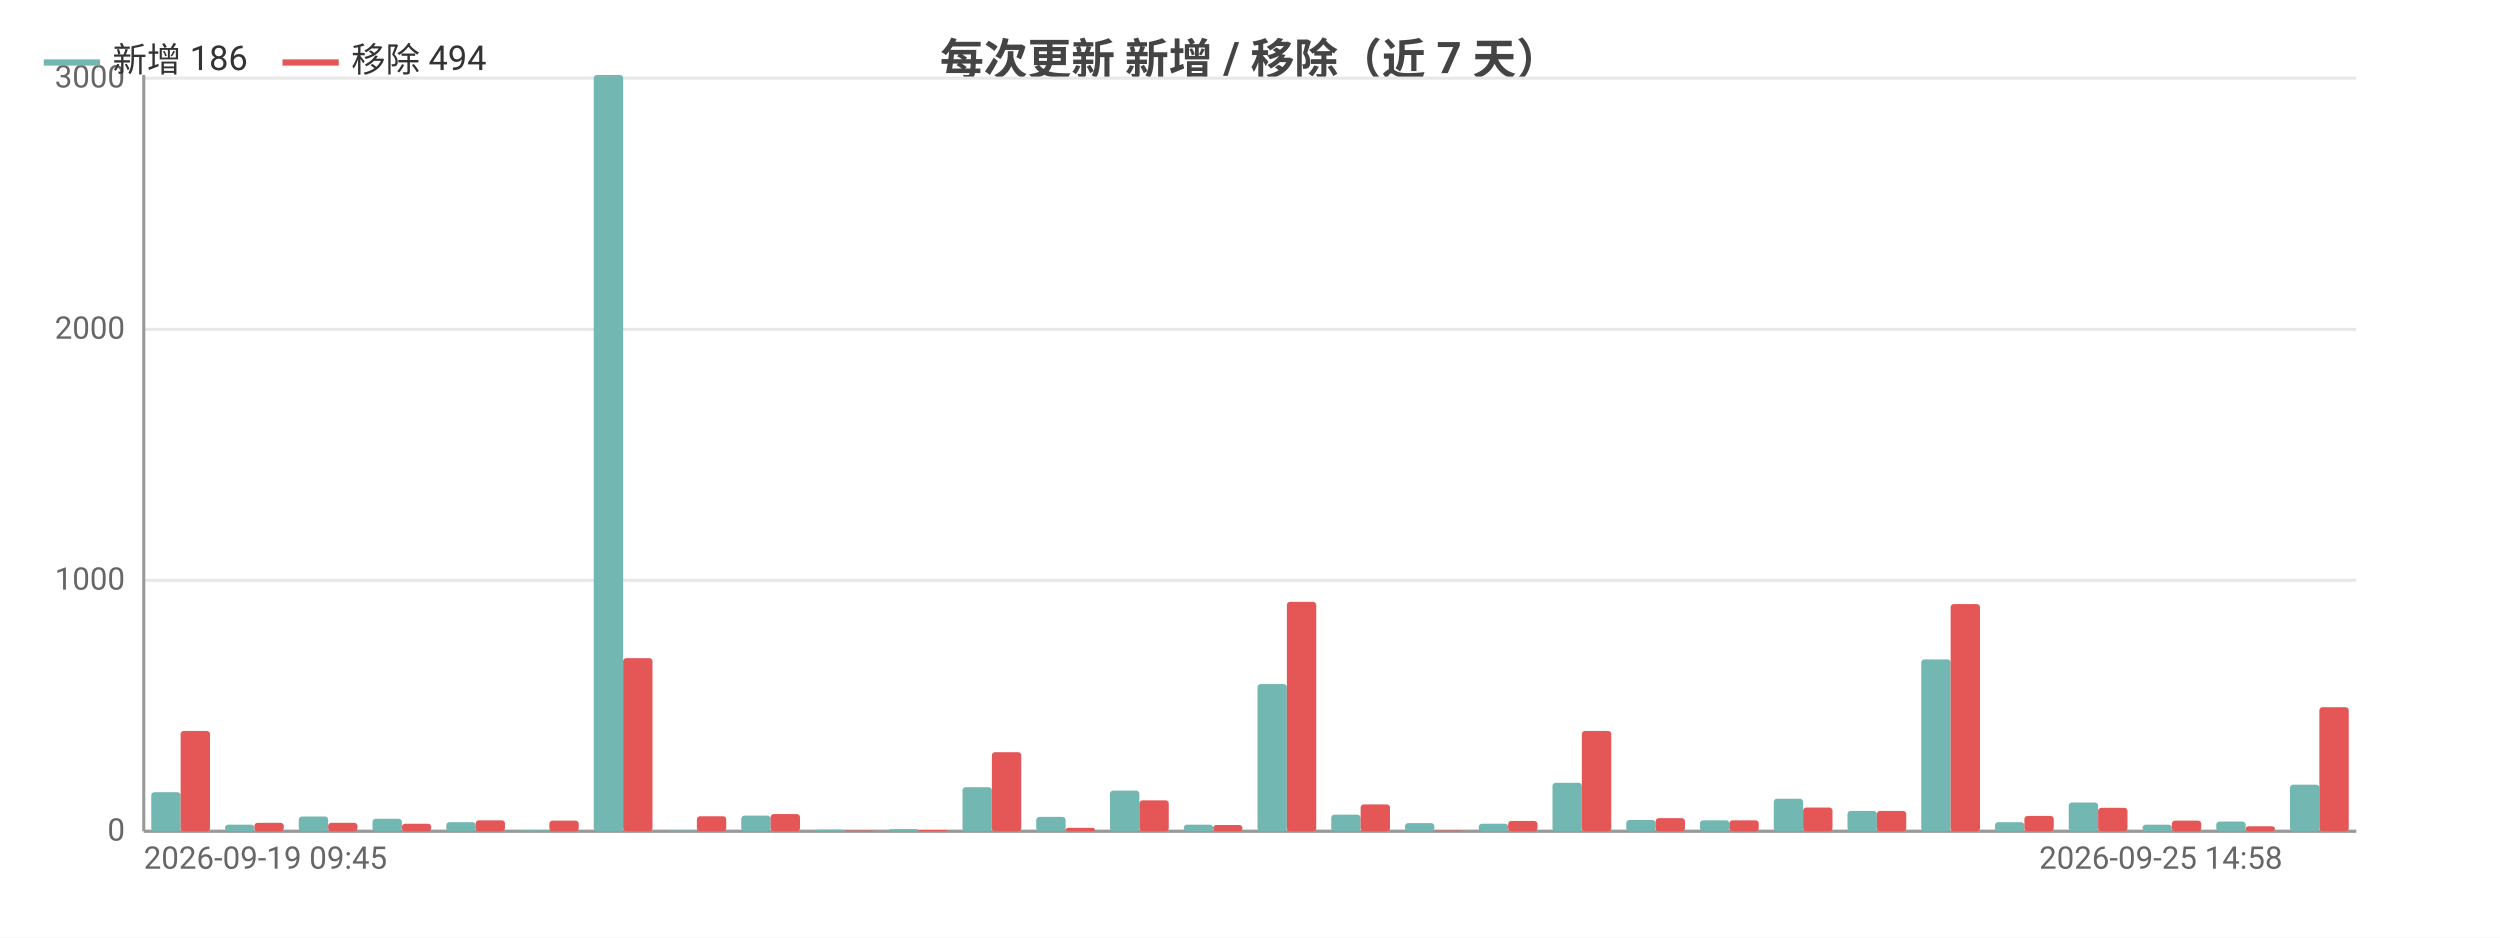
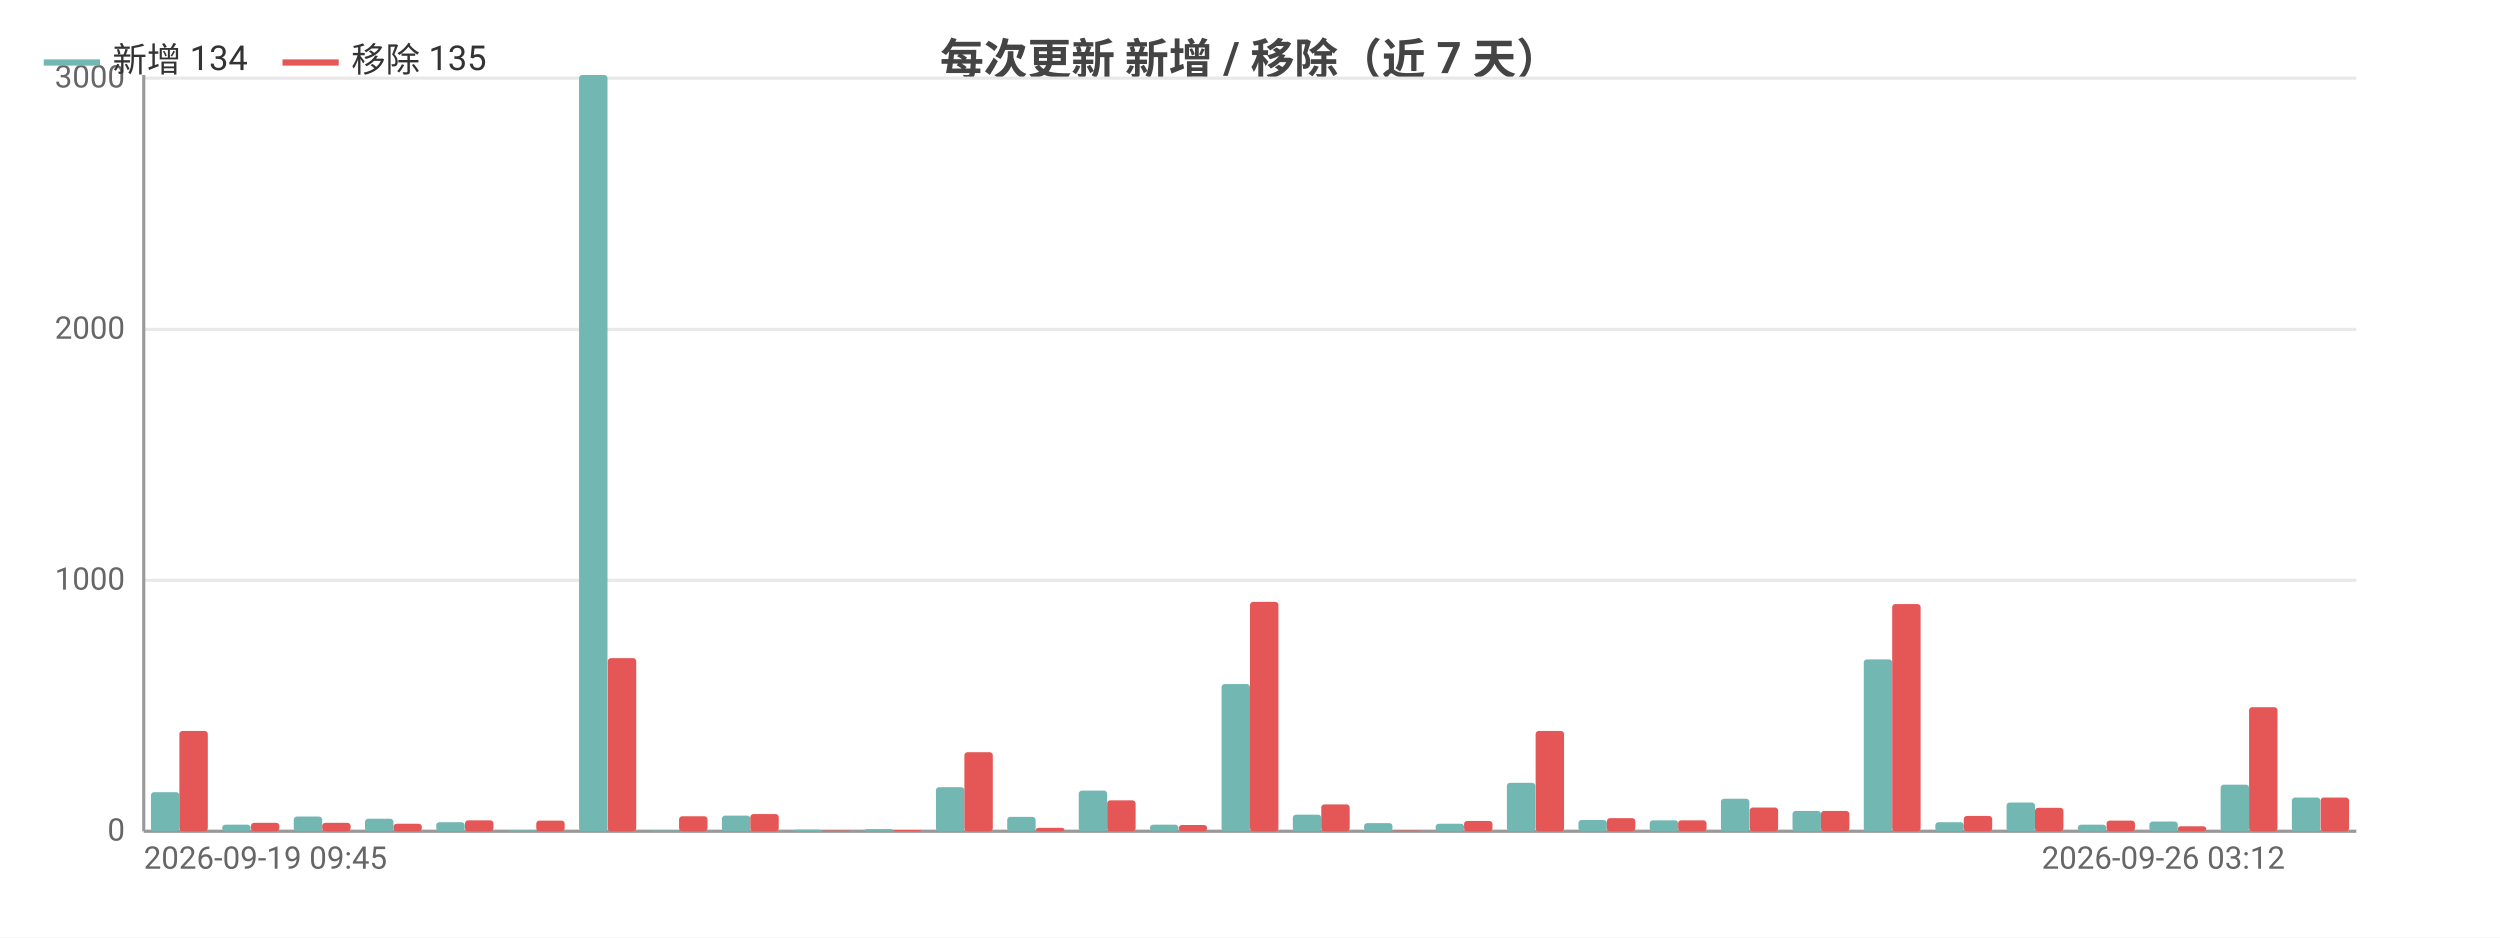
<svg xmlns="http://www.w3.org/2000/svg" width="800" height="300" viewBox="0 0 800 300">
  <rect width="800" height="300" fill="#ffffff" />
  <style>text{font-family:system-ui,-apple-system,'Segoe UI',Roboto,'PingFang SC','Microsoft YaHei','Noto Sans CJK SC',sans-serif}.g{stroke:#e8e8e8;stroke-width:1}.a{stroke:#999;stroke-width:1}.t{font-size:10px;fill:#666}.m{font-size:10px;text-anchor:middle;fill:#666}.e{font-size:10px;text-anchor:end;fill:#666}.l{font-size:11px;fill:#333}.tt{font-size:14px;font-weight:600;text-anchor:middle;fill:#444}.em{font-size:13px;text-anchor:middle;fill:#999}</style>
  <text class="tt" x="400.0" y="24">每次更新 新增 / 移除（近 7 天）</text>
  <line class="g" x1="46" y1="266" x2="754" y2="266" />
  <text class="e" x="40" y="269">0</text>
  <line class="g" x1="46" y1="185.7" x2="754" y2="185.7" />
  <text class="e" x="40" y="188.7">1000</text>
  <line class="g" x1="46" y1="105.4" x2="754" y2="105.4" />
  <text class="e" x="40" y="108.4">2000</text>
  <line class="g" x1="46" y1="25.0" x2="754" y2="25.0" />
  <text class="e" x="40" y="28.0">3000</text>
  <line class="a" x1="46" y1="24" x2="46" y2="266" />
  <line class="a" x1="46" y1="266" x2="754" y2="266" />
-   <rect x="48.4" y="253.5" width="9.4" height="12.5" fill="#72b7b2" rx="1" />
-   <rect x="57.8" y="233.9" width="9.4" height="32.1" fill="#e45756" rx="1" />
-   <rect x="72.0" y="263.9" width="9.4" height="2.1" fill="#72b7b2" rx="1" />
-   <rect x="81.4" y="263.3" width="9.4" height="2.7" fill="#e45756" rx="1" />
-   <rect x="95.6" y="261.3" width="9.4" height="4.7" fill="#72b7b2" rx="1" />
-   <rect x="105" y="263.3" width="9.4" height="2.7" fill="#e45756" rx="1" />
-   <rect x="119.2" y="262.0" width="9.4" height="4.0" fill="#72b7b2" rx="1" />
-   <rect x="128.6" y="263.6" width="9.4" height="2.4" fill="#e45756" rx="1" />
-   <rect x="142.8" y="263.1" width="9.4" height="2.9" fill="#72b7b2" rx="1" />
-   <rect x="152.2" y="262.5" width="9.4" height="3.5" fill="#e45756" rx="1" />
-   <rect x="166.4" y="265.7" width="9.4" height="0.3" fill="#72b7b2" rx="1" />
-   <rect x="175.8" y="262.6" width="9.4" height="3.4" fill="#e45756" rx="1" />
-   <rect x="190.0" y="24" width="9.4" height="242" fill="#72b7b2" rx="1" />
-   <rect x="199.4" y="210.6" width="9.4" height="55.4" fill="#e45756" rx="1" />
-   <rect x="213.6" y="265.8" width="9.4" height="0.2" fill="#72b7b2" rx="1" />
-   <rect x="223" y="261.2" width="9.4" height="4.8" fill="#e45756" rx="1" />
-   <rect x="237.2" y="261.0" width="9.4" height="5.0" fill="#72b7b2" rx="1" />
-   <rect x="246.6" y="260.5" width="9.4" height="5.5" fill="#e45756" rx="1" />
-   <rect x="260.8" y="265.5" width="9.4" height="0.5" fill="#72b7b2" rx="1" />
-   <rect x="270.2" y="265.8" width="9.4" height="0.2" fill="#e45756" rx="1" />
-   <rect x="284.4" y="265.3" width="9.4" height="0.7" fill="#72b7b2" rx="1" />
-   <rect x="293.8" y="265.6" width="9.4" height="0.4" fill="#e45756" rx="1" />
-   <rect x="308.0" y="251.9" width="9.4" height="14.1" fill="#72b7b2" rx="1" />
-   <rect x="317.4" y="240.7" width="9.4" height="25.3" fill="#e45756" rx="1" />
-   <rect x="331.6" y="261.4" width="9.4" height="4.6" fill="#72b7b2" rx="1" />
-   <rect x="341" y="264.9" width="9.4" height="1.1" fill="#e45756" rx="1" />
-   <rect x="355.2" y="253.0" width="9.4" height="13.0" fill="#72b7b2" rx="1" />
-   <rect x="364.6" y="256.1" width="9.4" height="9.9" fill="#e45756" rx="1" />
-   <rect x="378.8" y="263.9" width="9.4" height="2.1" fill="#72b7b2" rx="1" />
-   <rect x="388.2" y="264.0" width="9.4" height="2.0" fill="#e45756" rx="1" />
-   <rect x="402.4" y="218.9" width="9.4" height="47.1" fill="#72b7b2" rx="1" />
-   <rect x="411.8" y="192.6" width="9.4" height="73.4" fill="#e45756" rx="1" />
-   <rect x="426.0" y="260.7" width="9.4" height="5.3" fill="#72b7b2" rx="1" />
-   <rect x="435.4" y="257.4" width="9.4" height="8.6" fill="#e45756" rx="1" />
-   <rect x="449.6" y="263.4" width="9.4" height="2.6" fill="#72b7b2" rx="1" />
-   <rect x="459" y="265.8" width="9.4" height="0.2" fill="#e45756" rx="1" />
-   <rect x="473.2" y="263.6" width="9.4" height="2.4" fill="#72b7b2" rx="1" />
-   <rect x="482.6" y="262.7" width="9.4" height="3.3" fill="#e45756" rx="1" />
-   <rect x="496.8" y="250.5" width="9.4" height="15.5" fill="#72b7b2" rx="1" />
-   <rect x="506.2" y="233.9" width="9.4" height="32.1" fill="#e45756" rx="1" />
-   <rect x="520.4" y="262.4" width="9.4" height="3.6" fill="#72b7b2" rx="1" />
-   <rect x="529.8" y="261.8" width="9.4" height="4.2" fill="#e45756" rx="1" />
-   <rect x="544.0" y="262.5" width="9.4" height="3.5" fill="#72b7b2" rx="1" />
-   <rect x="553.4" y="262.5" width="9.4" height="3.5" fill="#e45756" rx="1" />
-   <rect x="567.6" y="255.6" width="9.4" height="10.4" fill="#72b7b2" rx="1" />
-   <rect x="577" y="258.4" width="9.4" height="7.6" fill="#e45756" rx="1" />
-   <rect x="591.2" y="259.5" width="9.4" height="6.5" fill="#72b7b2" rx="1" />
-   <rect x="600.6" y="259.5" width="9.4" height="6.5" fill="#e45756" rx="1" />
-   <rect x="614.8" y="211.0" width="9.4" height="55.0" fill="#72b7b2" rx="1" />
-   <rect x="624.2" y="193.3" width="9.4" height="72.7" fill="#e45756" rx="1" />
-   <rect x="638.4" y="263.1" width="9.4" height="2.9" fill="#72b7b2" rx="1" />
-   <rect x="647.8" y="261.1" width="9.4" height="4.9" fill="#e45756" rx="1" />
-   <rect x="662.0" y="256.8" width="9.4" height="9.2" fill="#72b7b2" rx="1" />
-   <rect x="671.4" y="258.5" width="9.4" height="7.5" fill="#e45756" rx="1" />
-   <rect x="685.6" y="263.9" width="9.4" height="2.1" fill="#72b7b2" rx="1" />
-   <rect x="695" y="262.6" width="9.4" height="3.4" fill="#e45756" rx="1" />
-   <rect x="709.2" y="262.9" width="9.4" height="3.1" fill="#72b7b2" rx="1" />
-   <rect x="718.6" y="264.4" width="9.4" height="1.6" fill="#e45756" rx="1" />
-   <rect x="732.8" y="251.1" width="9.4" height="14.9" fill="#72b7b2" rx="1" />
-   <rect x="742.2" y="226.3" width="9.4" height="39.7" fill="#e45756" rx="1" />
+   <rect x="48.3" y="253.5" width="9.1" height="12.5" fill="#72b7b2" rx="1" />
+   <rect x="57.4" y="233.9" width="9.1" height="32.1" fill="#e45756" rx="1" />
+   <rect x="71.1" y="263.9" width="9.1" height="2.1" fill="#72b7b2" rx="1" />
+   <rect x="80.3" y="263.3" width="9.1" height="2.7" fill="#e45756" rx="1" />
+   <rect x="94.0" y="261.3" width="9.1" height="4.7" fill="#72b7b2" rx="1" />
+   <rect x="103.1" y="263.3" width="9.1" height="2.7" fill="#e45756" rx="1" />
+   <rect x="116.8" y="262.0" width="9.1" height="4.0" fill="#72b7b2" rx="1" />
+   <rect x="125.9" y="263.6" width="9.1" height="2.4" fill="#e45756" rx="1" />
+   <rect x="139.6" y="263.1" width="9.1" height="2.9" fill="#72b7b2" rx="1" />
+   <rect x="148.8" y="262.5" width="9.1" height="3.5" fill="#e45756" rx="1" />
+   <rect x="162.5" y="265.7" width="9.1" height="0.3" fill="#72b7b2" rx="1" />
+   <rect x="171.6" y="262.6" width="9.1" height="3.4" fill="#e45756" rx="1" />
+   <rect x="185.3" y="24" width="9.1" height="242" fill="#72b7b2" rx="1" />
+   <rect x="194.5" y="210.6" width="9.1" height="55.4" fill="#e45756" rx="1" />
+   <rect x="208.2" y="265.8" width="9.1" height="0.2" fill="#72b7b2" rx="1" />
+   <rect x="217.3" y="261.2" width="9.1" height="4.8" fill="#e45756" rx="1" />
+   <rect x="231.0" y="261.0" width="9.1" height="5.0" fill="#72b7b2" rx="1" />
+   <rect x="240.1" y="260.5" width="9.1" height="5.5" fill="#e45756" rx="1" />
+   <rect x="253.8" y="265.5" width="9.1" height="0.5" fill="#72b7b2" rx="1" />
+   <rect x="263.0" y="265.8" width="9.1" height="0.2" fill="#e45756" rx="1" />
+   <rect x="276.7" y="265.3" width="9.1" height="0.7" fill="#72b7b2" rx="1" />
+   <rect x="285.8" y="265.6" width="9.1" height="0.4" fill="#e45756" rx="1" />
+   <rect x="299.5" y="251.9" width="9.1" height="14.1" fill="#72b7b2" rx="1" />
+   <rect x="308.6" y="240.7" width="9.1" height="25.3" fill="#e45756" rx="1" />
+   <rect x="322.3" y="261.4" width="9.1" height="4.6" fill="#72b7b2" rx="1" />
+   <rect x="331.5" y="264.9" width="9.1" height="1.1" fill="#e45756" rx="1" />
+   <rect x="345.2" y="253.0" width="9.1" height="13.0" fill="#72b7b2" rx="1" />
+   <rect x="354.3" y="256.1" width="9.1" height="9.9" fill="#e45756" rx="1" />
+   <rect x="368.0" y="263.9" width="9.1" height="2.1" fill="#72b7b2" rx="1" />
+   <rect x="377.2" y="264.0" width="9.1" height="2.0" fill="#e45756" rx="1" />
+   <rect x="390.9" y="218.9" width="9.1" height="47.1" fill="#72b7b2" rx="1" />
+   <rect x="400" y="192.6" width="9.1" height="73.4" fill="#e45756" rx="1" />
+   <rect x="413.7" y="260.7" width="9.1" height="5.3" fill="#72b7b2" rx="1" />
+   <rect x="422.8" y="257.4" width="9.1" height="8.6" fill="#e45756" rx="1" />
+   <rect x="436.5" y="263.4" width="9.1" height="2.6" fill="#72b7b2" rx="1" />
+   <rect x="445.7" y="265.8" width="9.1" height="0.2" fill="#e45756" rx="1" />
+   <rect x="459.4" y="263.6" width="9.1" height="2.4" fill="#72b7b2" rx="1" />
+   <rect x="468.5" y="262.7" width="9.1" height="3.3" fill="#e45756" rx="1" />
+   <rect x="482.2" y="250.5" width="9.1" height="15.5" fill="#72b7b2" rx="1" />
+   <rect x="491.4" y="233.9" width="9.1" height="32.1" fill="#e45756" rx="1" />
+   <rect x="505.1" y="262.4" width="9.1" height="3.6" fill="#72b7b2" rx="1" />
+   <rect x="514.2" y="261.8" width="9.1" height="4.2" fill="#e45756" rx="1" />
+   <rect x="527.9" y="262.5" width="9.1" height="3.5" fill="#72b7b2" rx="1" />
+   <rect x="537.0" y="262.5" width="9.1" height="3.5" fill="#e45756" rx="1" />
+   <rect x="550.7" y="255.6" width="9.1" height="10.4" fill="#72b7b2" rx="1" />
+   <rect x="559.9" y="258.4" width="9.1" height="7.6" fill="#e45756" rx="1" />
+   <rect x="573.6" y="259.5" width="9.1" height="6.5" fill="#72b7b2" rx="1" />
+   <rect x="582.7" y="259.5" width="9.1" height="6.5" fill="#e45756" rx="1" />
+   <rect x="596.4" y="211.0" width="9.1" height="55.0" fill="#72b7b2" rx="1" />
+   <rect x="605.5" y="193.3" width="9.1" height="72.7" fill="#e45756" rx="1" />
+   <rect x="619.3" y="263.1" width="9.1" height="2.9" fill="#72b7b2" rx="1" />
+   <rect x="628.4" y="261.1" width="9.1" height="4.9" fill="#e45756" rx="1" />
+   <rect x="642.1" y="256.8" width="9.1" height="9.2" fill="#72b7b2" rx="1" />
+   <rect x="651.2" y="258.5" width="9.1" height="7.5" fill="#e45756" rx="1" />
+   <rect x="664.9" y="263.9" width="9.1" height="2.1" fill="#72b7b2" rx="1" />
+   <rect x="674.1" y="262.6" width="9.1" height="3.4" fill="#e45756" rx="1" />
+   <rect x="687.8" y="262.9" width="9.1" height="3.1" fill="#72b7b2" rx="1" />
+   <rect x="696.9" y="264.4" width="9.1" height="1.6" fill="#e45756" rx="1" />
+   <rect x="710.6" y="251.1" width="9.1" height="14.9" fill="#72b7b2" rx="1" />
+   <rect x="719.7" y="226.3" width="9.1" height="39.7" fill="#e45756" rx="1" />
+   <rect x="733.4" y="255.2" width="9.1" height="10.8" fill="#72b7b2" rx="1" />
+   <rect x="742.6" y="255.2" width="9.1" height="10.8" fill="#e45756" rx="1" />
  <text class="t" x="46" y="278">2026-09-19 09:45</text>
-   <text class="e" x="730.4" y="278">2026-09-25 14:58</text>
+   <text class="e" x="731.2" y="278">2026-09-26 03:12</text>
  <line x1="14" y1="20" x2="32" y2="20" stroke="#72b7b2" stroke-width="2" />
-   <text class="l" x="36" y="23">新增 186</text>
+   <text class="l" x="36" y="23">新增 134</text>
  <line x1="90.4" y1="20" x2="108.4" y2="20" stroke="#e45756" stroke-width="2" />
-   <text class="l" x="112.4" y="23">移除 494</text>
+   <text class="l" x="112.4" y="23">移除 135</text>
</svg>
